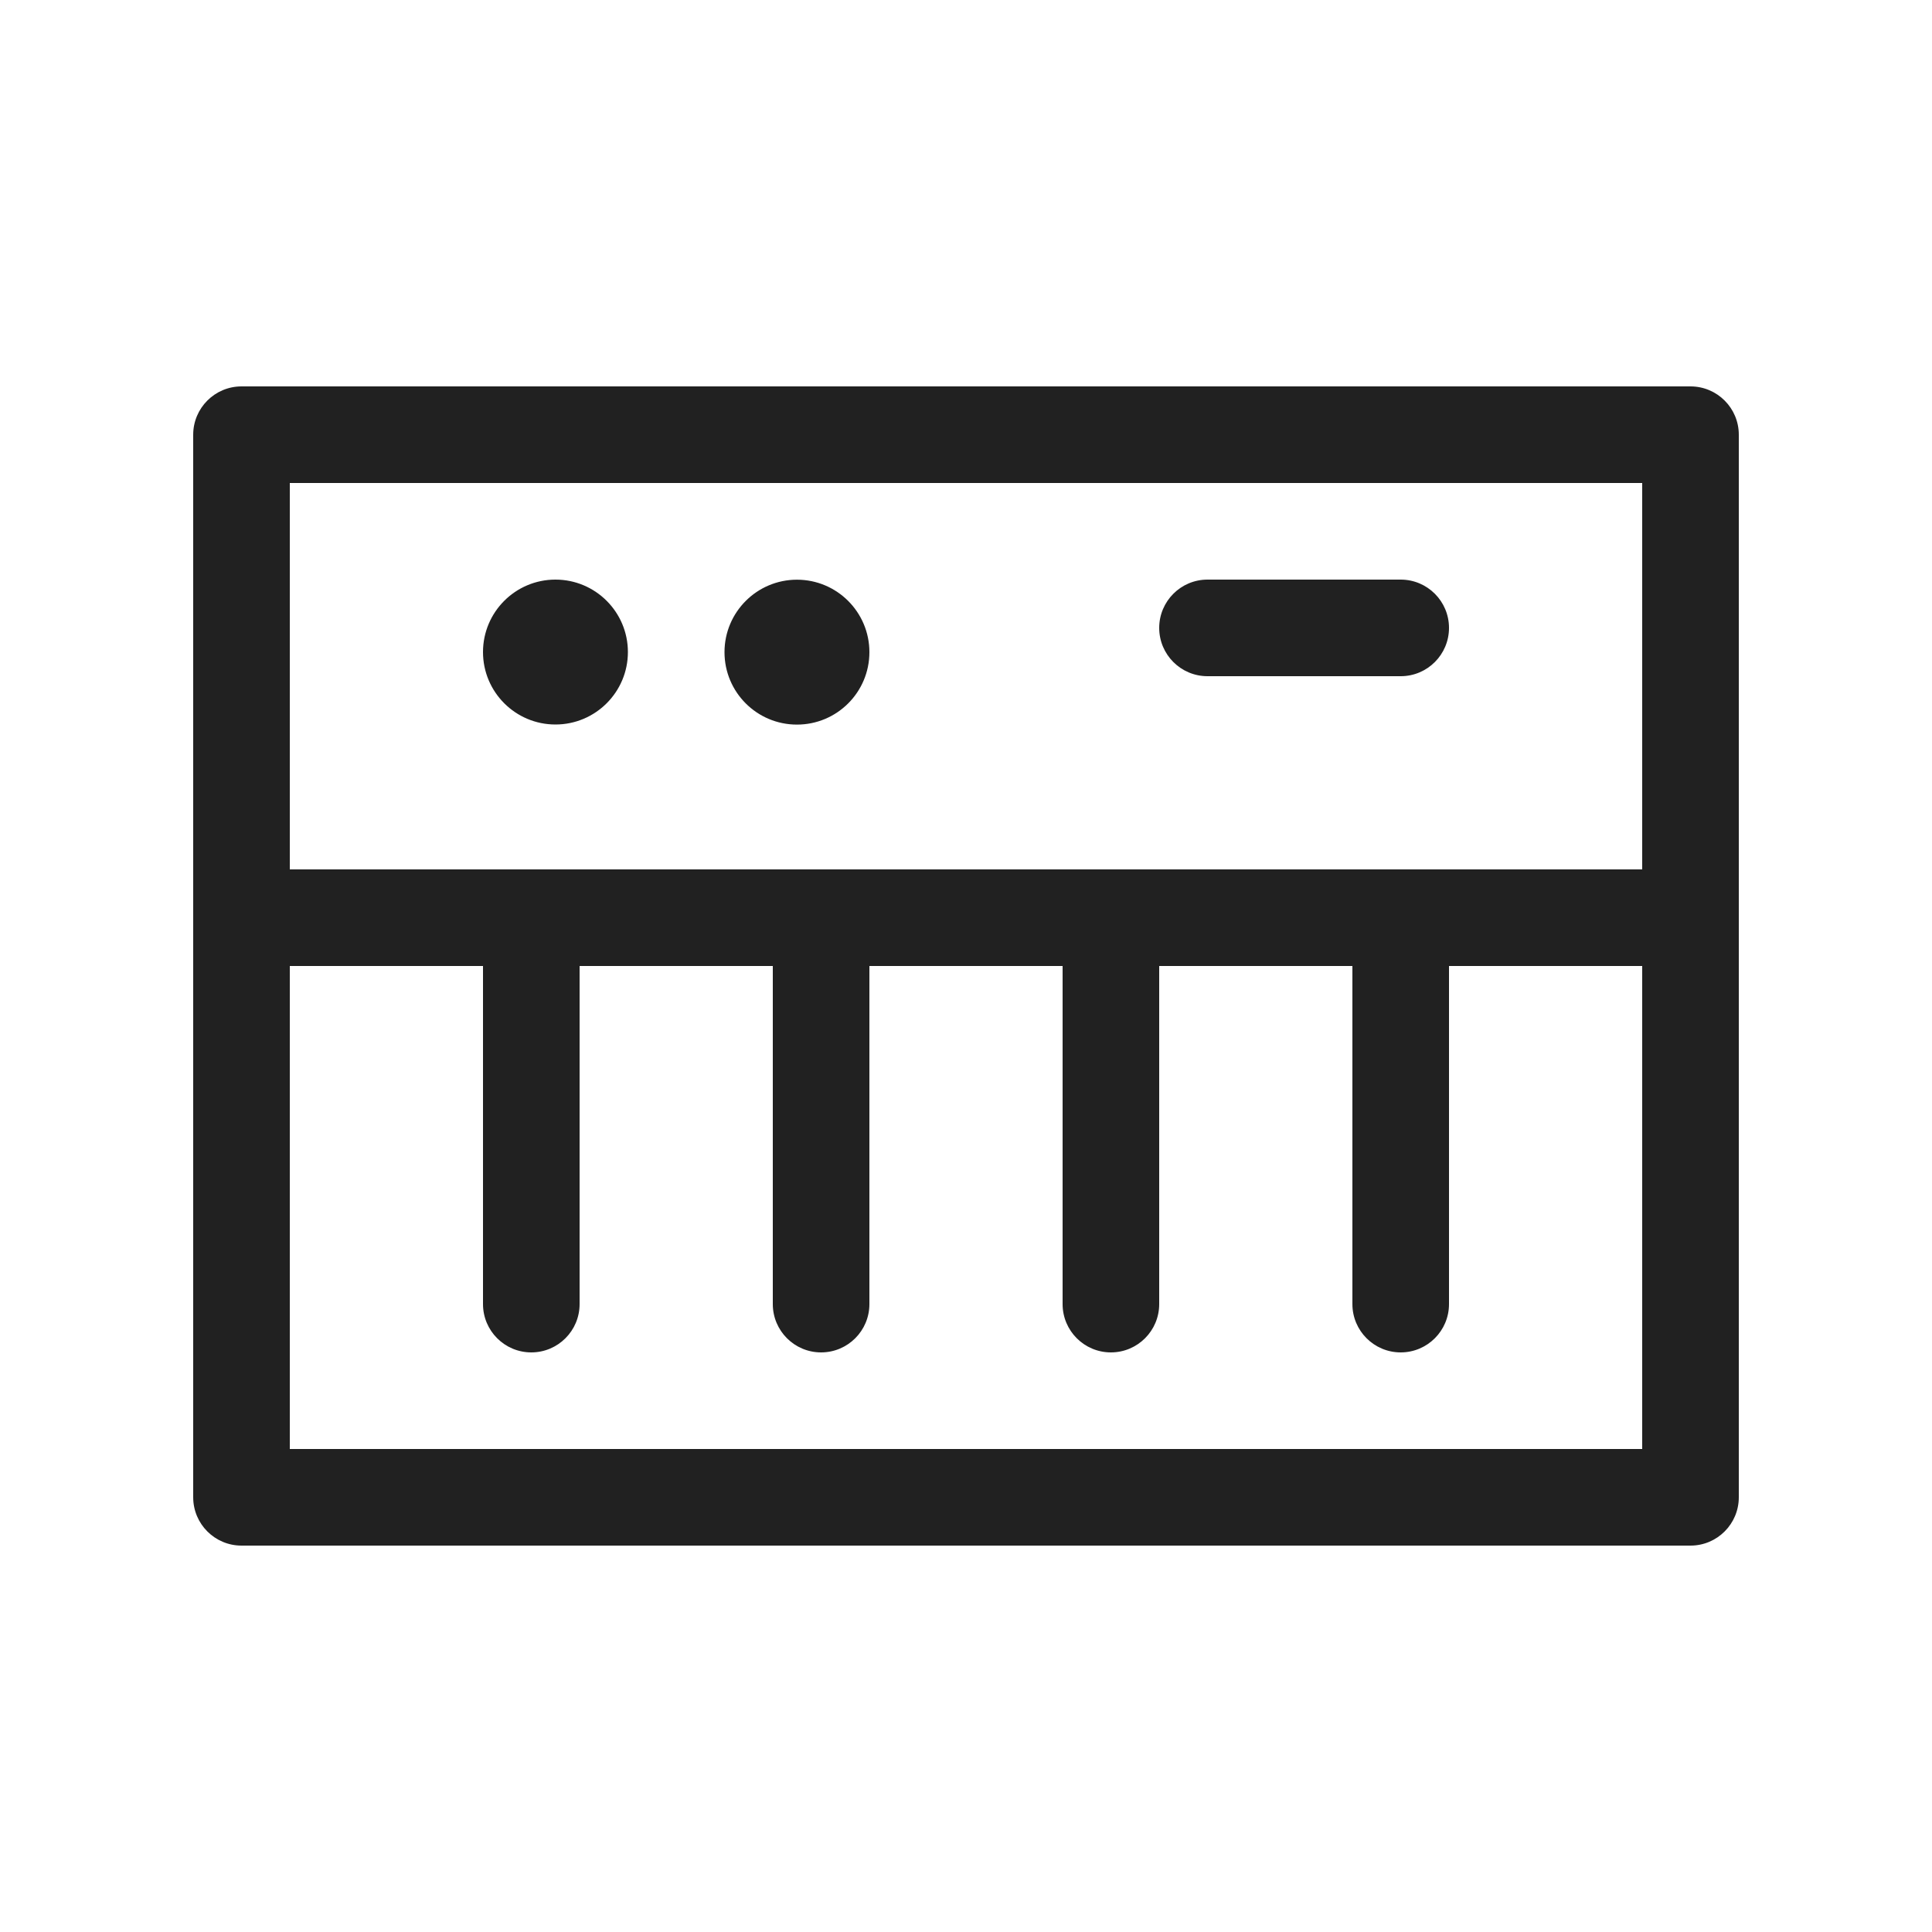
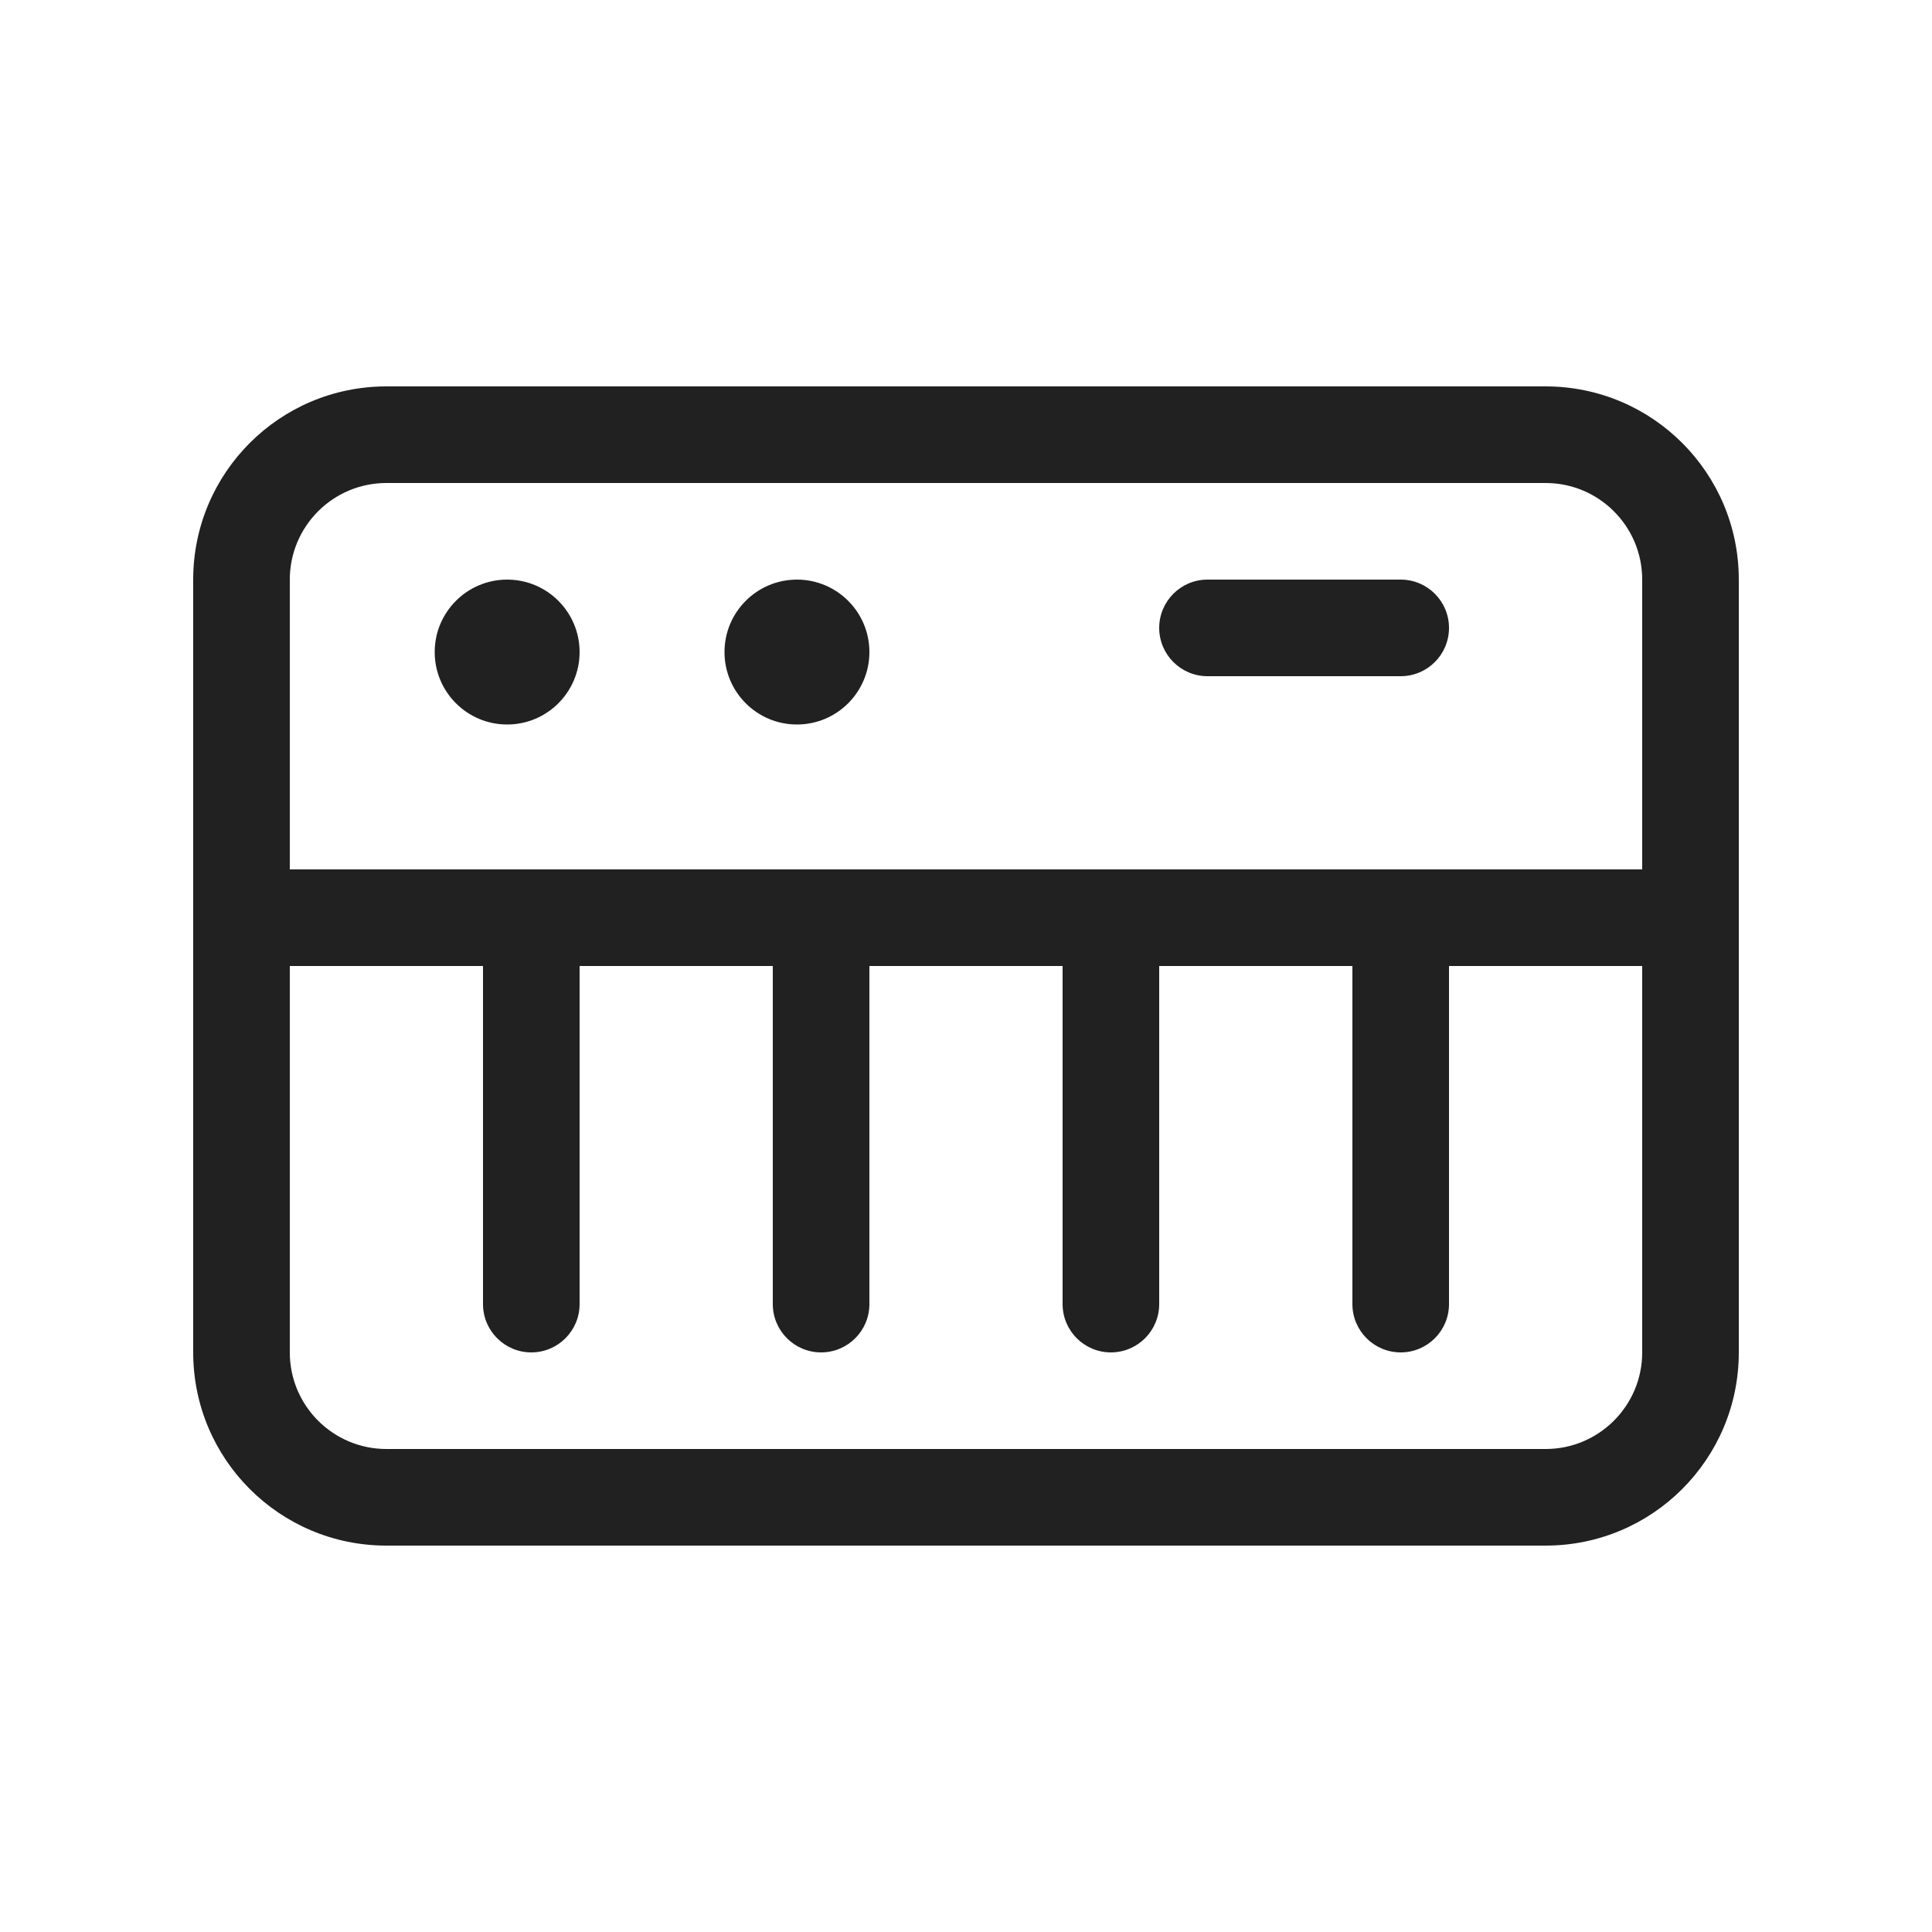
<svg xmlns="http://www.w3.org/2000/svg" width="20" height="20" viewBox="0 0 20 20" fill="none">
-   <path d="M12.5 6C12.224 6 12 6.224 12 6.5C12 6.776 12.224 7 12.5 7H14.5C14.776 7 15 6.776 15 6.5C15 6.224 14.776 6 14.5 6H12.5ZM5.75 7.5C6.164 7.5 6.5 7.164 6.5 6.75C6.5 6.336 6.164 6 5.75 6C5.336 6 5 6.336 5 6.75C5 7.164 5.336 7.5 5.75 7.5ZM9 6.751C9 7.166 8.664 7.501 8.25 7.501C7.836 7.501 7.5 7.166 7.5 6.751C7.5 6.337 7.836 6.001 8.25 6.001C8.664 6.001 9 6.337 9 6.751ZM2 4.5C2 4.224 2.224 4 2.5 4H17.5C17.776 4 18 4.224 18 4.5V15.5C18 15.776 17.776 16 17.5 16H2.5C2.224 16 2 15.776 2 15.5V4.5ZM3 5V9H17V5H3ZM8 10H6V13.5C6 13.776 5.776 14 5.5 14C5.224 14 5 13.776 5 13.5V10H3V15H17V10H15V13.5C15 13.776 14.776 14 14.5 14C14.224 14 14 13.776 14 13.5V10H12V13.5C12 13.776 11.776 14 11.5 14C11.224 14 11 13.776 11 13.5V10H9V13.5C9 13.776 8.776 14 8.5 14C8.224 14 8 13.776 8 13.5V10Z" fill="#212121" />
+   <path d="M16 4C17.105 4 18 4.895 18 6V14C18 15.105 17.105 16 16 16H4C2.895 16 2 15.105 2 14V6C2 4.895 2.895 4 4 4H16ZM3 14C3 14.552 3.448 15 4 15H16C16.552 15 17 14.552 17 14V10H15V13.5C15 13.776 14.776 14 14.5 14C14.224 14 14 13.776 14 13.5V10H12V13.5C12 13.776 11.776 14 11.5 14C11.224 14 11 13.776 11 13.5V10H9V13.5C9 13.776 8.776 14 8.5 14C8.224 14 8 13.776 8 13.5V10H6V13.5C6 13.776 5.776 14 5.5 14C5.224 14 5 13.776 5 13.5V10H3V14ZM4 5C3.448 5 3 5.448 3 6V9H17V6C17 5.448 16.552 5 16 5H4ZM5.25 6C5.664 6 6 6.336 6 6.75C6 7.164 5.664 7.5 5.25 7.5C4.836 7.5 4.5 7.164 4.5 6.75C4.5 6.336 4.836 6 5.25 6ZM8.25 6C8.664 6 9 6.336 9 6.75C9 7.164 8.664 7.5 8.25 7.5C7.836 7.5 7.5 7.164 7.5 6.75C7.5 6.336 7.836 6 8.25 6ZM14.5 6C14.776 6 15 6.224 15 6.5C15 6.776 14.776 7 14.5 7H12.5C12.224 7 12 6.776 12 6.5C12 6.224 12.224 6 12.5 6H14.5Z" fill="#212121" />
</svg>
